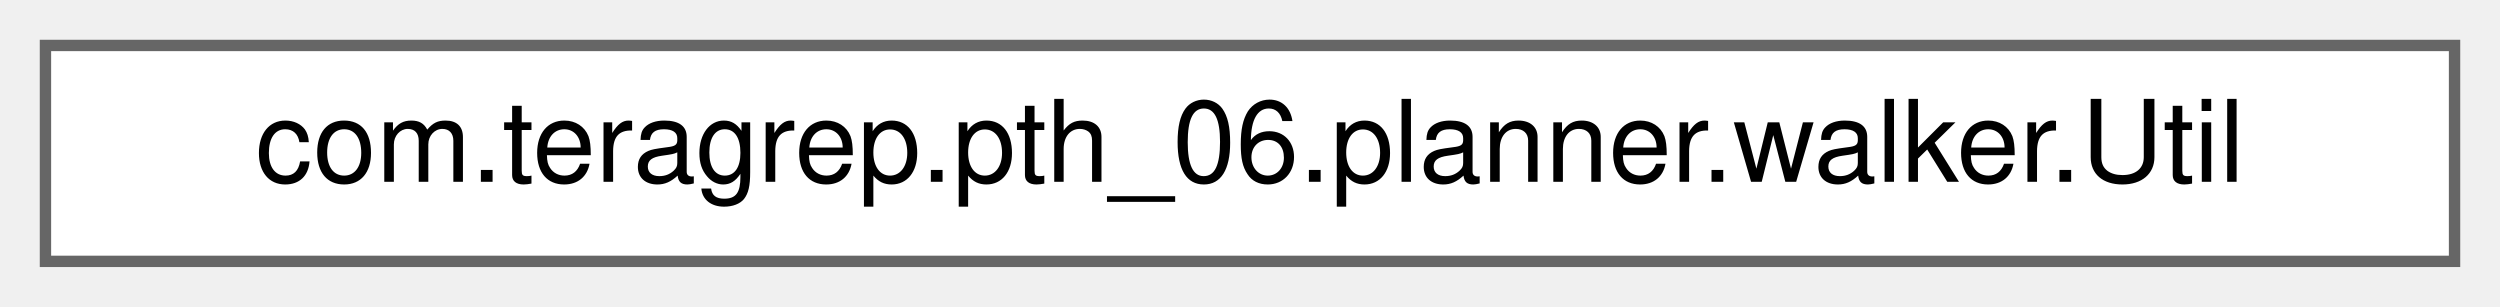
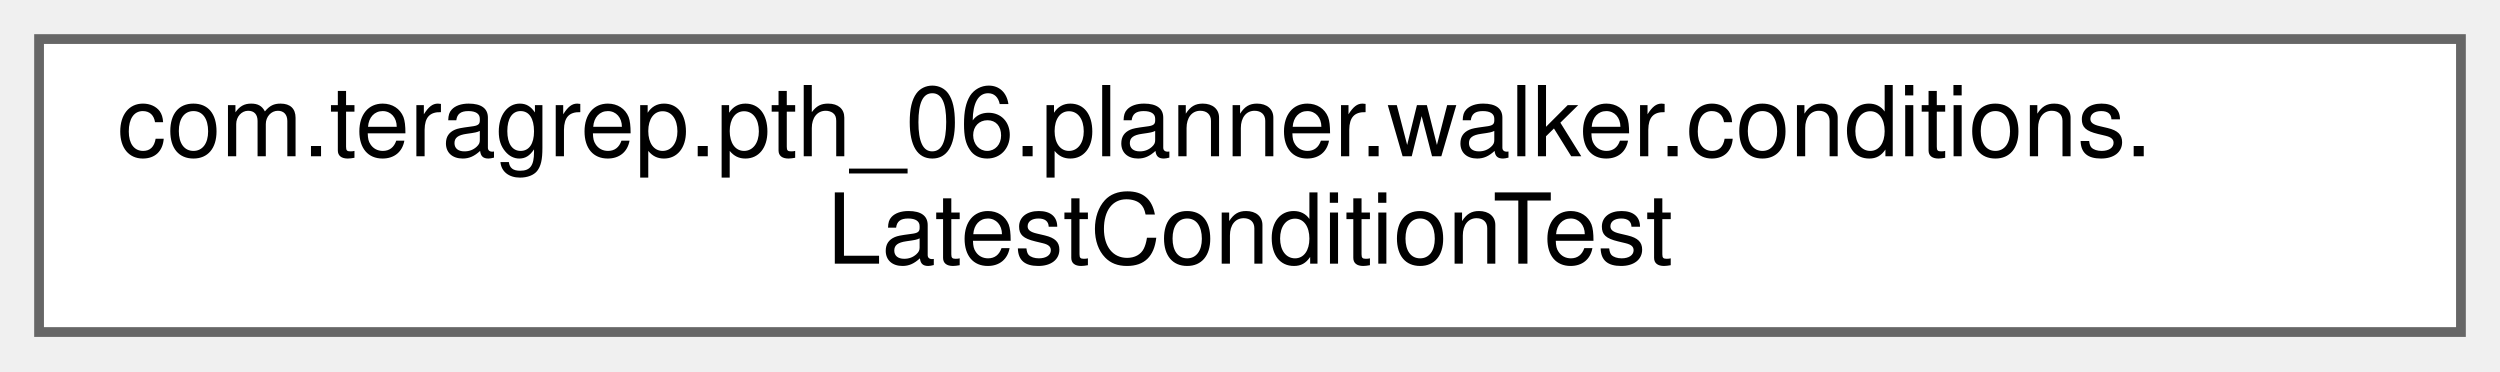
- <svg xmlns="http://www.w3.org/2000/svg" xmlns:xlink="http://www.w3.org/1999/xlink" width="220pt" height="27pt" viewBox="0.00 0.00 220.00 27.00">
-   <g id="graph0" class="graph" transform="scale(1 1) rotate(0) translate(4 23)">
+ <svg xmlns="http://www.w3.org/2000/svg" xmlns:xlink="http://www.w3.org/1999/xlink" width="256pt" height="38pt" viewBox="0.00 0.00 256.00 38.00">
+   <g id="graph0" class="graph" transform="scale(1 1) rotate(0) translate(4 34)">
    <g id="Node000000" class="node">
      <g id="a_Node000000">
-         <a xlink:href="classcom_1_1teragrep_1_1pth__06_1_1planner_1_1walker_1_1Util.html" target="_top" xlink:title=" ">
-           <polygon fill="white" stroke="#666666" points="212,-19 0,-19 0,0 212,0 212,-19" />
-           <text text-anchor="middle" x="106" y="-7" font-family="Helvetica,sans-Serif" font-size="10.00">com.teragrep.pth_06.planner.walker.Util</text>
+         <a xlink:href="classcom_1_1teragrep_1_1pth__06_1_1planner_1_1walker_1_1conditions_1_1LatestConditionTest.html" target="_top" xlink:title="Comparing Condition equality using toString() since jooq Condition uses just toString() to check for ...">
+           <polygon fill="white" stroke="#666666" points="248,-30 0,-30 0,0 248,0 248,-30" />
+           <text text-anchor="start" x="8" y="-18" font-family="Helvetica,sans-Serif" font-size="10.00">com.teragrep.pth_06.planner.walker.conditions.</text>
+           <text text-anchor="middle" x="124" y="-7" font-family="Helvetica,sans-Serif" font-size="10.00">LatestConditionTest</text>
        </a>
      </g>
    </g>
  </g>
</svg>
